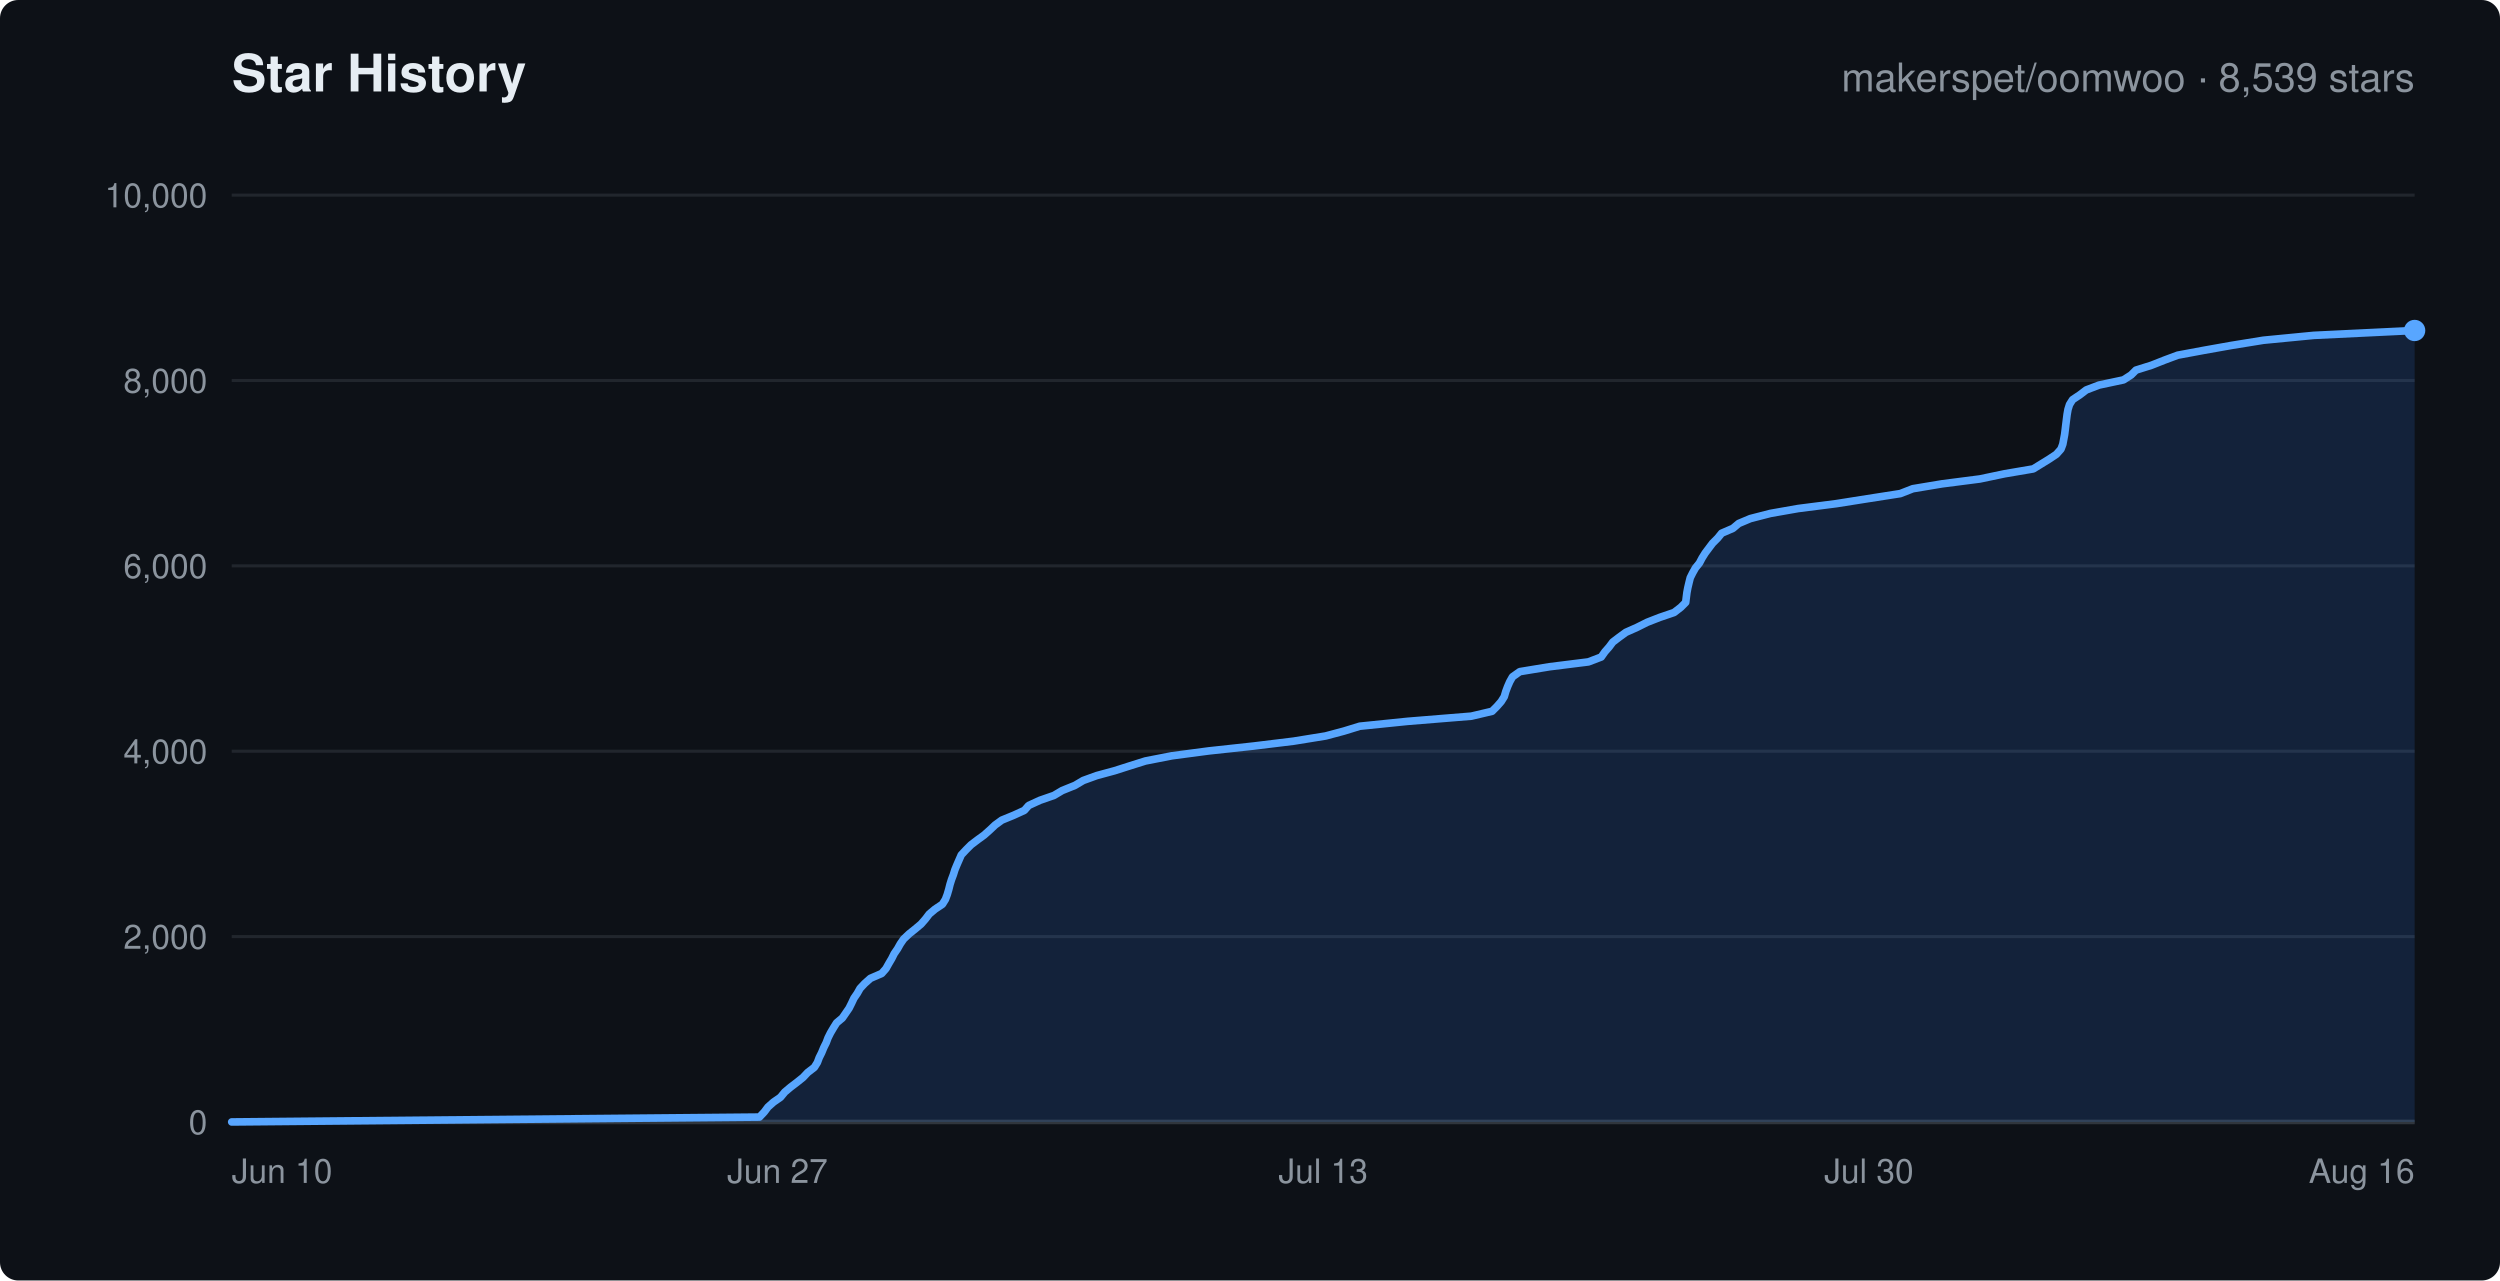
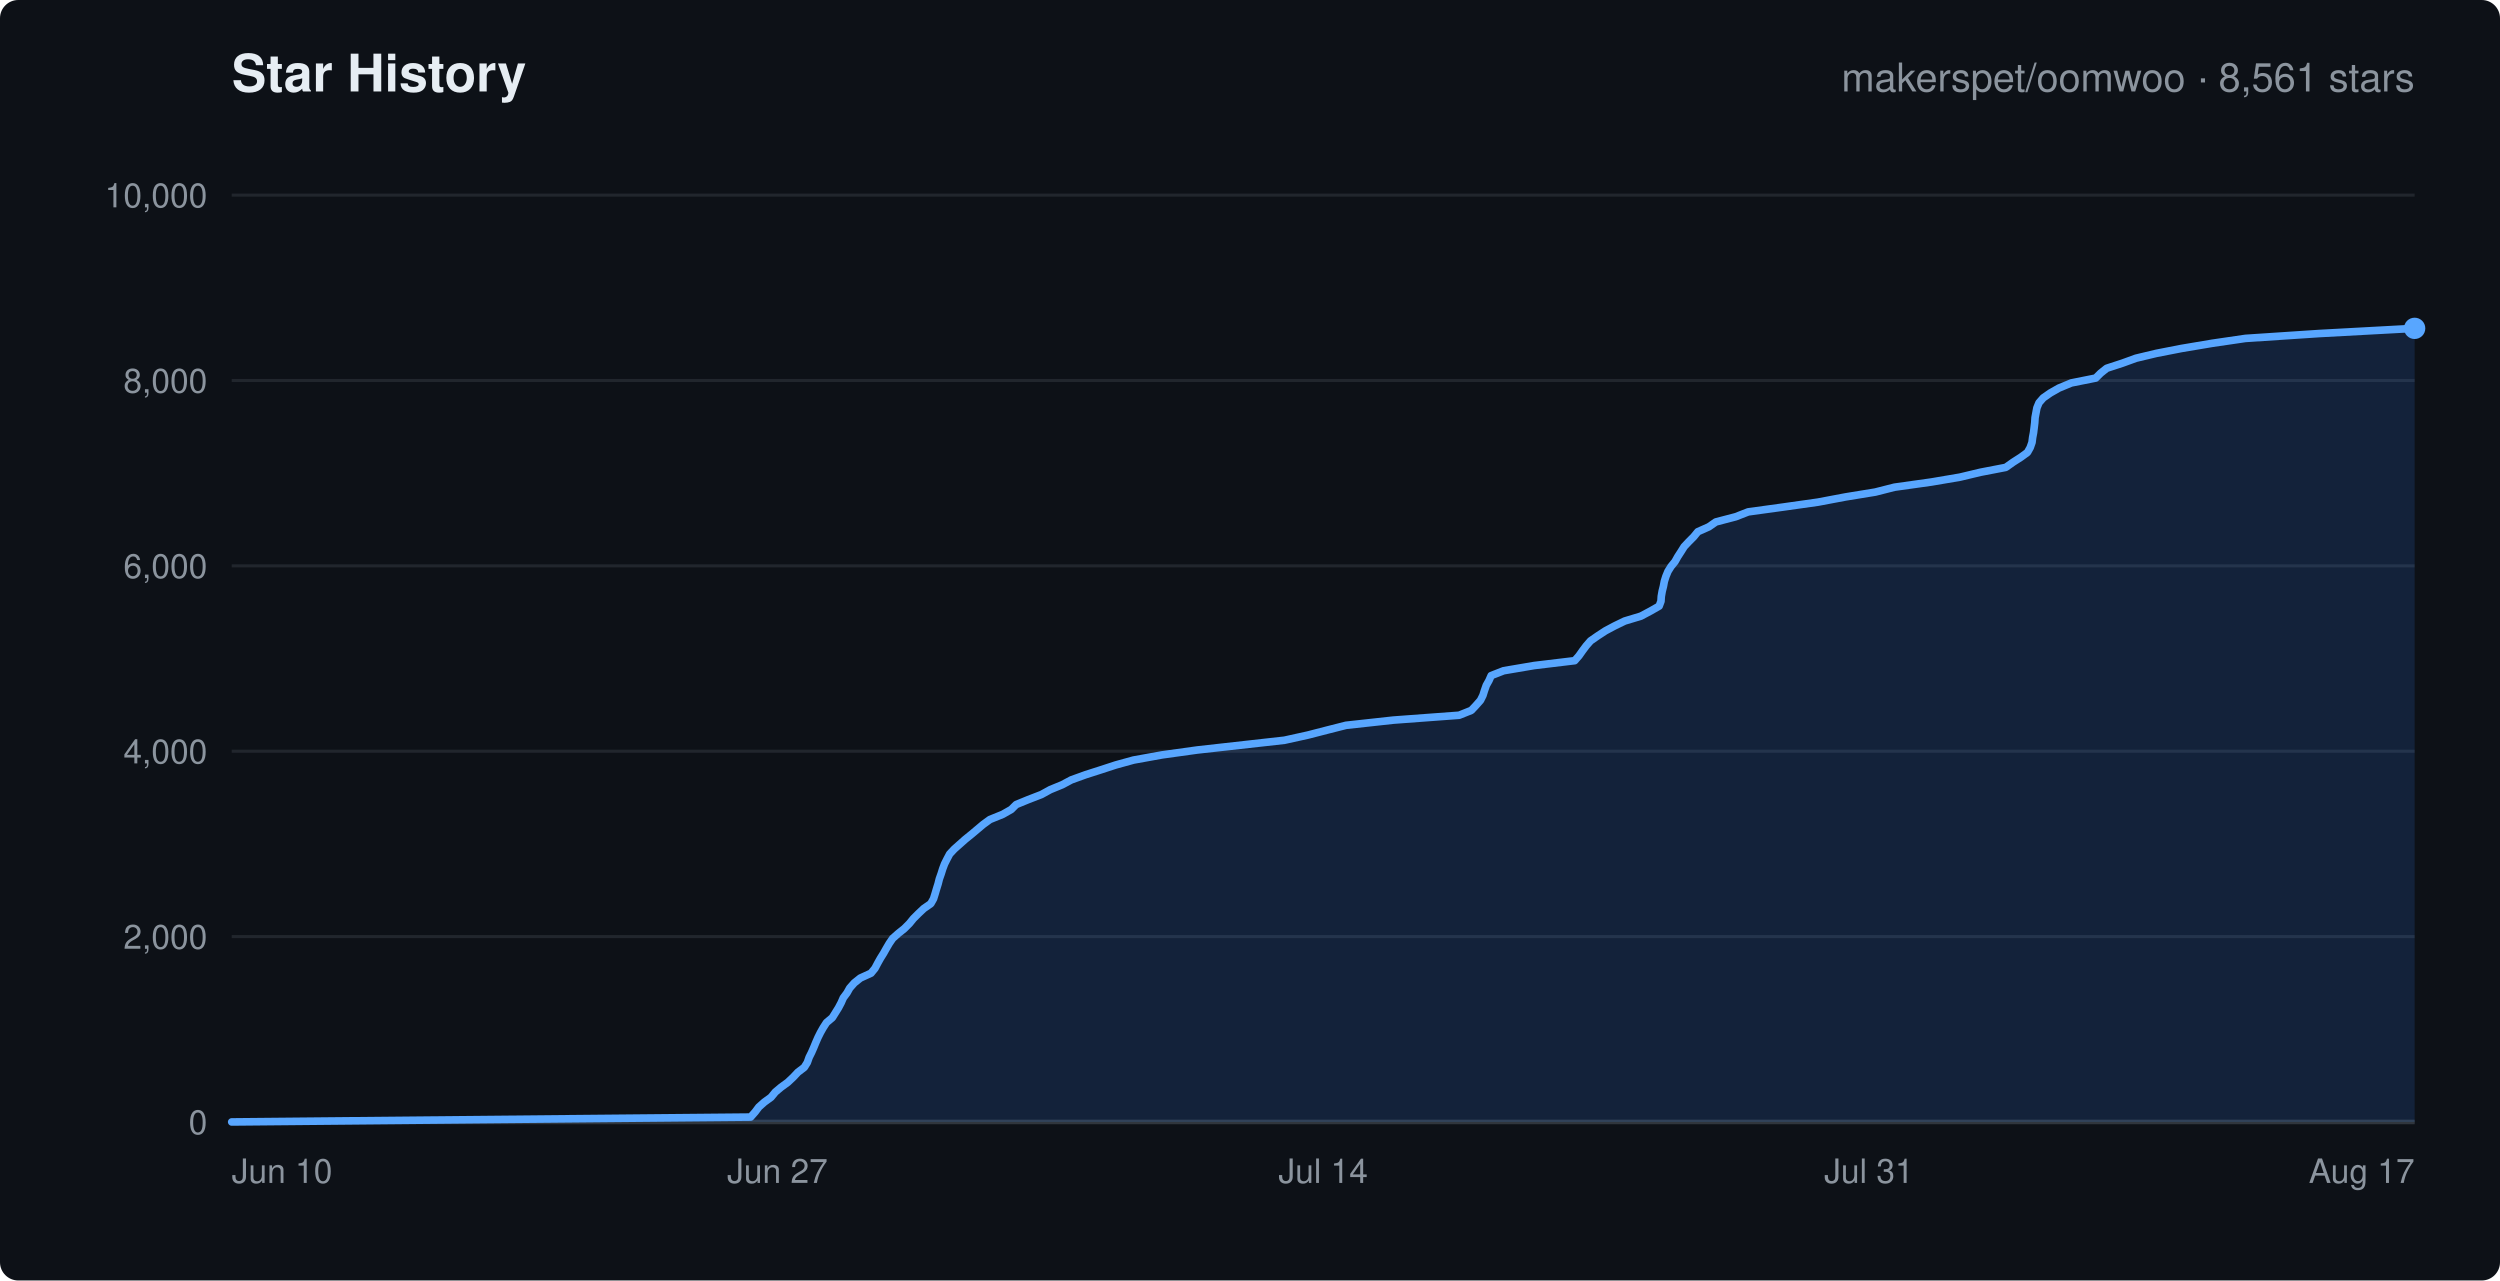
<svg xmlns="http://www.w3.org/2000/svg" width="820" height="420" viewBox="0 0 820 420" font-family="-apple-system,Segoe UI,Helvetica,Arial,sans-serif">
  <rect width="820" height="420" rx="6" fill="#0d1117" />
  <text x="76" y="30" fill="#e6edf3" font-size="17" font-weight="600">Star History</text>
-   <text x="792" y="30" text-anchor="end" fill="#8b949e" font-size="13">makerspet/oomwoo · 8,539 stars</text>
+   <text x="792" y="30" text-anchor="end" fill="#8b949e" font-size="13">makerspet/oomwoo · 8,561 stars</text>
  <line x1="76" y1="368.0" x2="792" y2="368.0" stroke="#21262d" stroke-width="1" />
  <text x="68" y="372.0" text-anchor="end" fill="#8b949e" font-size="11">0</text>
  <line x1="76" y1="307.2" x2="792" y2="307.2" stroke="#21262d" stroke-width="1" />
  <text x="68" y="311.2" text-anchor="end" fill="#8b949e" font-size="11">2,000</text>
  <line x1="76" y1="246.4" x2="792" y2="246.4" stroke="#21262d" stroke-width="1" />
  <text x="68" y="250.4" text-anchor="end" fill="#8b949e" font-size="11">4,000</text>
  <line x1="76" y1="185.6" x2="792" y2="185.6" stroke="#21262d" stroke-width="1" />
  <text x="68" y="189.6" text-anchor="end" fill="#8b949e" font-size="11">6,000</text>
  <line x1="76" y1="124.8" x2="792" y2="124.8" stroke="#21262d" stroke-width="1" />
  <text x="68" y="128.8" text-anchor="end" fill="#8b949e" font-size="11">8,000</text>
  <line x1="76" y1="64.0" x2="792" y2="64.0" stroke="#21262d" stroke-width="1" />
  <text x="68" y="68.0" text-anchor="end" fill="#8b949e" font-size="11">10,000</text>
  <text x="76.0" y="388" text-anchor="start" fill="#8b949e" font-size="11">Jun 10</text>
  <text x="255.0" y="388" text-anchor="middle" fill="#8b949e" font-size="11">Jun 27</text>
-   <text x="434.0" y="388" text-anchor="middle" fill="#8b949e" font-size="11">Jul 13</text>
-   <text x="613.0" y="388" text-anchor="middle" fill="#8b949e" font-size="11">Jul 30</text>
-   <text x="792.0" y="388" text-anchor="end" fill="#8b949e" font-size="11">Aug 16</text>
+   <text x="434.0" y="388" text-anchor="middle" fill="#8b949e" font-size="11">Jul 14</text>
+   <text x="613.0" y="388" text-anchor="middle" fill="#8b949e" font-size="11">Jul 31</text>
+   <text x="792.0" y="388" text-anchor="end" fill="#8b949e" font-size="11">Aug 17</text>
  <line x1="76" y1="368" x2="792" y2="368" stroke="#30363d" stroke-width="1.5" />
-   <polygon points="76.0,368.0 76.0,368.0 249.1,366.4 250.7,364.7 251.9,363.1 253.7,361.5 256.0,359.9 257.4,358.2 259.3,356.6 261.4,355.0 263.4,353.4 264.9,351.8 267.1,350.1 268.1,348.5 268.7,346.9 269.5,345.3 270.2,343.6 271.0,342.0 271.6,340.4 272.4,338.8 273.4,337.1 274.4,335.5 276.3,333.9 277.4,332.3 278.5,330.7 279.3,329.1 280.1,327.4 281.2,325.8 282.1,324.2 283.6,322.6 285.5,320.9 289.2,319.3 290.6,317.7 291.5,316.1 292.5,314.4 293.3,312.8 294.4,311.2 295.3,309.6 296.4,308.0 298.2,306.3 300.2,304.7 302.1,303.1 303.5,301.5 304.8,299.8 306.7,298.2 309.1,296.6 310.1,295.0 310.7,293.4 311.2,291.7 311.6,290.1 312.1,288.5 312.7,286.9 313.2,285.3 313.9,283.6 314.6,282.0 315.3,280.4 316.9,278.7 318.5,277.1 320.6,275.5 322.8,273.9 324.6,272.3 326.4,270.6 328.6,269.0 332.5,267.4 336.0,265.8 337.4,264.2 341.1,262.5 345.7,260.9 348.4,259.3 352.6,257.6 355.3,256.0 359.7,254.4 365.6,252.8 370.6,251.2 375.7,249.6 384.4,247.9 396.5,246.3 411.2,244.7 424.3,243.1 434.8,241.4 440.8,239.8 446.0,238.2 461.7,236.6 482.6,234.9 489.4,233.3 491.0,231.7 492.4,230.1 493.4,228.5 493.9,226.8 494.5,225.2 495.2,223.6 496.1,222.0 498.5,220.3 508.2,218.7 521.0,217.1 525.2,215.5 526.4,213.8 527.8,212.2 529.0,210.6 531.1,209.0 533.3,207.4 536.9,205.8 540.3,204.1 544.4,202.5 549.1,200.9 551.3,199.2 552.9,197.6 553.1,196.0 553.3,194.4 553.6,192.8 554.0,191.1 554.4,189.5 555.2,187.9 556.1,186.3 557.4,184.7 558.3,183.0 559.3,181.4 560.5,179.8 561.7,178.2 563.4,176.5 564.7,174.9 568.4,173.3 570.3,171.7 574.1,170.1 580.7,168.4 589.8,166.8 602.3,165.2 612.4,163.6 623.3,161.9 627.4,160.3 637.0,158.7 649.4,157.1 657.5,155.4 666.9,153.8 669.5,152.2 672.1,150.6 674.5,149.0 676.0,147.3 676.6,145.7 676.9,144.1 677.2,142.5 677.4,140.9 677.6,139.2 677.8,137.6 678.0,136.0 678.3,134.3 678.8,132.7 679.8,131.1 682.2,129.5 684.3,127.9 688.5,126.3 696.5,124.6 699.0,123.0 700.6,121.4 705.7,119.8 710.0,118.1 714.3,116.5 722.9,114.9 731.9,113.3 742.4,111.6 758.9,110.0 792.0,108.4 792.0,368.0" fill="rgba(56,139,253,0.15)" stroke="none" />
-   <polyline points="76.0,368.0 249.1,366.4 250.7,364.7 251.9,363.1 253.7,361.5 256.0,359.9 257.4,358.2 259.3,356.6 261.4,355.0 263.4,353.4 264.9,351.8 267.1,350.1 268.1,348.5 268.7,346.9 269.5,345.3 270.2,343.6 271.0,342.0 271.6,340.4 272.4,338.8 273.4,337.1 274.4,335.5 276.3,333.9 277.4,332.3 278.5,330.7 279.3,329.1 280.1,327.4 281.2,325.8 282.1,324.2 283.6,322.6 285.5,320.9 289.2,319.3 290.6,317.7 291.5,316.1 292.5,314.4 293.3,312.8 294.4,311.2 295.3,309.6 296.4,308.0 298.2,306.3 300.2,304.7 302.1,303.1 303.5,301.5 304.8,299.8 306.7,298.2 309.1,296.6 310.1,295.0 310.7,293.4 311.2,291.7 311.6,290.1 312.1,288.5 312.7,286.9 313.2,285.3 313.9,283.6 314.6,282.0 315.3,280.4 316.9,278.7 318.5,277.1 320.6,275.5 322.8,273.9 324.6,272.3 326.4,270.6 328.6,269.0 332.5,267.4 336.0,265.8 337.4,264.2 341.1,262.5 345.7,260.9 348.4,259.3 352.6,257.6 355.3,256.0 359.7,254.4 365.6,252.8 370.6,251.2 375.7,249.6 384.4,247.9 396.5,246.3 411.2,244.7 424.3,243.1 434.8,241.4 440.8,239.8 446.0,238.2 461.7,236.6 482.6,234.9 489.4,233.3 491.0,231.7 492.4,230.1 493.4,228.5 493.9,226.8 494.5,225.2 495.2,223.6 496.1,222.0 498.5,220.3 508.2,218.7 521.0,217.1 525.2,215.5 526.4,213.8 527.8,212.2 529.0,210.6 531.1,209.0 533.3,207.4 536.9,205.8 540.3,204.1 544.4,202.5 549.1,200.9 551.3,199.2 552.9,197.6 553.1,196.0 553.3,194.4 553.6,192.8 554.0,191.1 554.4,189.5 555.2,187.9 556.1,186.3 557.4,184.7 558.3,183.0 559.3,181.4 560.5,179.8 561.7,178.2 563.4,176.5 564.7,174.9 568.4,173.3 570.3,171.7 574.1,170.1 580.7,168.4 589.8,166.8 602.3,165.2 612.4,163.6 623.3,161.9 627.4,160.3 637.0,158.7 649.4,157.1 657.5,155.4 666.9,153.8 669.5,152.2 672.1,150.6 674.5,149.0 676.0,147.3 676.6,145.7 676.9,144.1 677.2,142.5 677.4,140.9 677.6,139.2 677.8,137.6 678.0,136.0 678.3,134.3 678.8,132.7 679.8,131.1 682.2,129.5 684.3,127.9 688.5,126.3 696.5,124.6 699.0,123.0 700.6,121.4 705.7,119.8 710.0,118.1 714.3,116.5 722.9,114.9 731.9,113.3 742.4,111.6 758.9,110.0 792.0,108.4" fill="none" stroke="#58a6ff" stroke-width="2.5" stroke-linejoin="round" stroke-linecap="round" />
-   <circle cx="792.0" cy="108.4" r="3.5" fill="#58a6ff" />
+   <polygon points="76.0,368.0 76.0,368.0 246.2,366.4 247.7,364.7 248.9,363.1 250.7,361.5 252.9,359.9 254.3,358.2 256.2,356.6 258.4,355.0 260.2,353.3 261.7,351.7 263.8,350.1 264.8,348.5 265.4,346.8 266.2,345.2 266.9,343.6 267.6,341.9 268.3,340.3 269.1,338.7 270.0,337.1 271.1,335.4 273.0,333.8 274.0,332.2 275.0,330.6 275.9,328.9 276.6,327.3 277.8,325.7 278.7,324.1 280.2,322.4 282.2,320.8 285.7,319.2 287.0,317.6 287.9,315.9 288.8,314.3 289.8,312.7 290.7,311.1 291.7,309.4 292.8,307.8 294.6,306.2 296.6,304.6 298.3,302.9 299.6,301.3 301.2,299.7 303.0,298.0 305.3,296.4 306.2,294.8 306.7,293.2 307.2,291.5 307.7,289.9 308.1,288.3 308.7,286.6 309.2,285.0 309.8,283.4 310.6,281.8 311.5,280.1 313.0,278.5 314.8,276.9 316.6,275.3 318.7,273.6 320.6,272.0 322.5,270.4 324.7,268.8 328.9,267.1 331.7,265.5 333.3,263.9 337.2,262.3 341.6,260.6 344.5,259.0 348.4,257.4 351.4,255.8 356.1,254.1 361.1,252.5 366.0,250.9 371.8,249.3 381.2,247.6 392.7,246.0 407.0,244.4 421.3,242.8 429.0,241.1 435.2,239.5 441.5,237.9 457.0,236.2 478.6,234.6 482.6,233.0 484.1,231.4 485.6,229.7 486.4,228.1 486.9,226.5 487.5,224.8 488.4,223.2 489.1,221.6 493.2,220.0 503.2,218.3 516.5,216.7 517.9,215.1 519.1,213.4 520.3,211.8 521.7,210.2 524.0,208.6 526.6,206.9 529.6,205.3 532.9,203.7 538.2,202.1 541.4,200.4 544.2,198.8 544.8,197.2 544.9,195.6 545.2,193.9 545.6,192.3 545.9,190.7 546.4,189.1 547.1,187.4 548.1,185.8 549.4,184.2 550.3,182.6 551.4,180.9 552.4,179.3 553.9,177.7 555.5,176.1 556.9,174.4 560.5,172.8 562.8,171.2 569.3,169.5 573.4,167.9 585.0,166.3 596.3,164.7 605.3,163.0 615.1,161.4 621.4,159.8 633.5,158.1 642.9,156.5 649.6,154.9 657.9,153.3 660.3,151.6 662.8,150.0 665.0,148.4 665.9,146.8 666.5,145.1 666.7,143.5 667.0,141.9 667.2,140.3 667.4,138.6 667.5,137.0 667.8,135.4 668.1,133.8 668.8,132.1 670.2,130.5 672.5,128.9 675.3,127.3 679.4,125.6 687.4,124.0 689.0,122.4 691.0,120.8 696.2,119.1 700.6,117.5 707.3,115.9 715.5,114.3 725.6,112.6 736.5,111.0 760.7,109.4 792.0,107.7 792.0,368.0" fill="rgba(56,139,253,0.15)" stroke="none" />
+   <polyline points="76.0,368.0 246.2,366.4 247.7,364.7 248.9,363.1 250.7,361.5 252.9,359.9 254.3,358.2 256.2,356.6 258.4,355.0 260.2,353.3 261.7,351.7 263.8,350.1 264.8,348.5 265.4,346.8 266.2,345.2 266.9,343.6 267.6,341.9 268.3,340.3 269.1,338.7 270.0,337.1 271.1,335.4 273.0,333.8 274.0,332.2 275.0,330.6 275.9,328.9 276.6,327.3 277.8,325.7 278.7,324.1 280.2,322.4 282.2,320.8 285.7,319.2 287.0,317.6 287.9,315.9 288.8,314.3 289.8,312.7 290.7,311.1 291.7,309.4 292.8,307.8 294.6,306.2 296.6,304.6 298.3,302.9 299.6,301.3 301.2,299.7 303.0,298.0 305.3,296.4 306.2,294.8 306.7,293.2 307.2,291.5 307.7,289.9 308.1,288.3 308.7,286.6 309.2,285.0 309.8,283.4 310.6,281.8 311.5,280.1 313.0,278.5 314.8,276.9 316.6,275.3 318.7,273.6 320.6,272.0 322.5,270.4 324.7,268.8 328.9,267.1 331.7,265.5 333.3,263.9 337.2,262.3 341.6,260.6 344.5,259.0 348.4,257.4 351.4,255.8 356.1,254.1 361.1,252.5 366.0,250.9 371.8,249.3 381.2,247.6 392.7,246.0 407.0,244.4 421.3,242.8 429.0,241.1 435.2,239.5 441.5,237.9 457.0,236.2 478.6,234.6 482.6,233.0 484.1,231.4 485.6,229.7 486.4,228.1 486.9,226.5 487.5,224.8 488.4,223.2 489.1,221.6 493.2,220.0 503.2,218.3 516.5,216.7 517.9,215.1 519.1,213.4 520.3,211.8 521.7,210.2 524.0,208.6 526.6,206.9 529.6,205.3 532.9,203.7 538.2,202.1 541.4,200.4 544.2,198.8 544.8,197.2 544.9,195.6 545.2,193.9 545.6,192.3 545.9,190.7 546.4,189.1 547.1,187.4 548.1,185.8 549.4,184.2 550.3,182.6 551.4,180.9 552.4,179.3 553.9,177.7 555.5,176.1 556.9,174.4 560.5,172.8 562.8,171.2 569.3,169.5 573.4,167.9 585.0,166.3 596.3,164.7 605.3,163.0 615.1,161.4 621.4,159.8 633.5,158.1 642.9,156.5 649.6,154.9 657.9,153.3 660.3,151.6 662.8,150.0 665.0,148.4 665.9,146.8 666.5,145.1 666.7,143.5 667.0,141.9 667.2,140.3 667.4,138.6 667.5,137.0 667.8,135.4 668.1,133.8 668.8,132.1 670.2,130.5 672.5,128.9 675.3,127.3 679.4,125.6 687.4,124.0 689.0,122.4 691.0,120.8 696.2,119.1 700.6,117.5 707.3,115.9 715.5,114.3 725.6,112.6 736.5,111.0 760.7,109.4 792.0,107.7" fill="none" stroke="#58a6ff" stroke-width="2.5" stroke-linejoin="round" stroke-linecap="round" />
+   <circle cx="792.0" cy="107.7" r="3.5" fill="#58a6ff" />
</svg>
